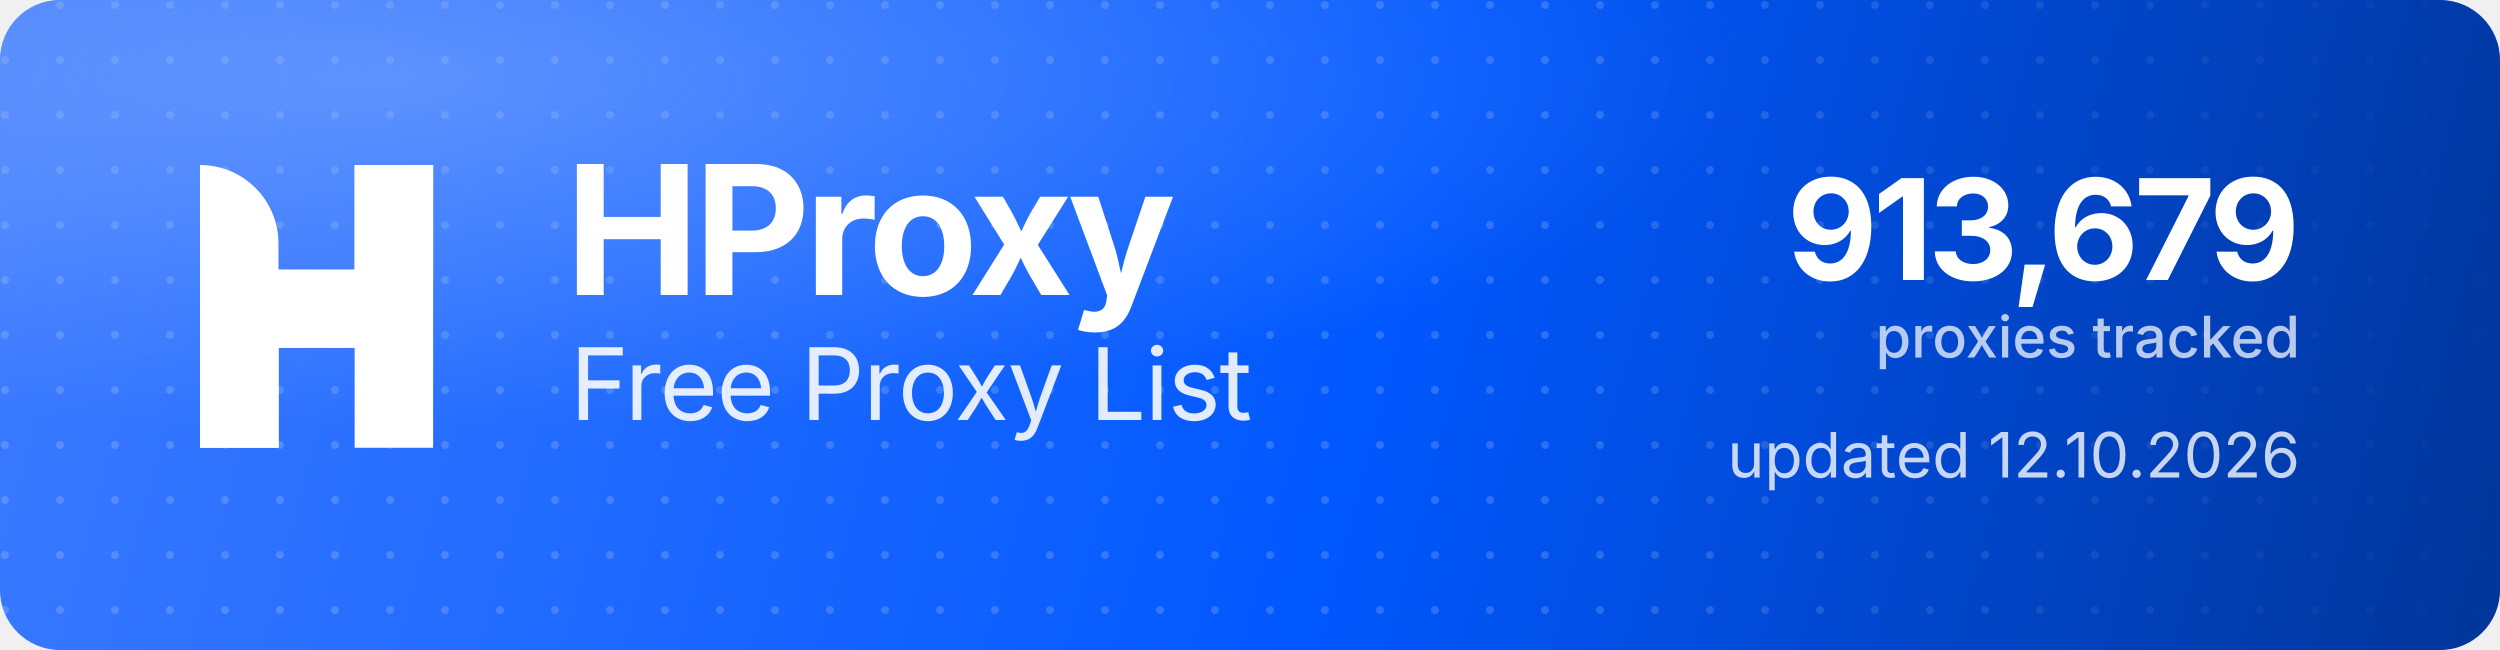
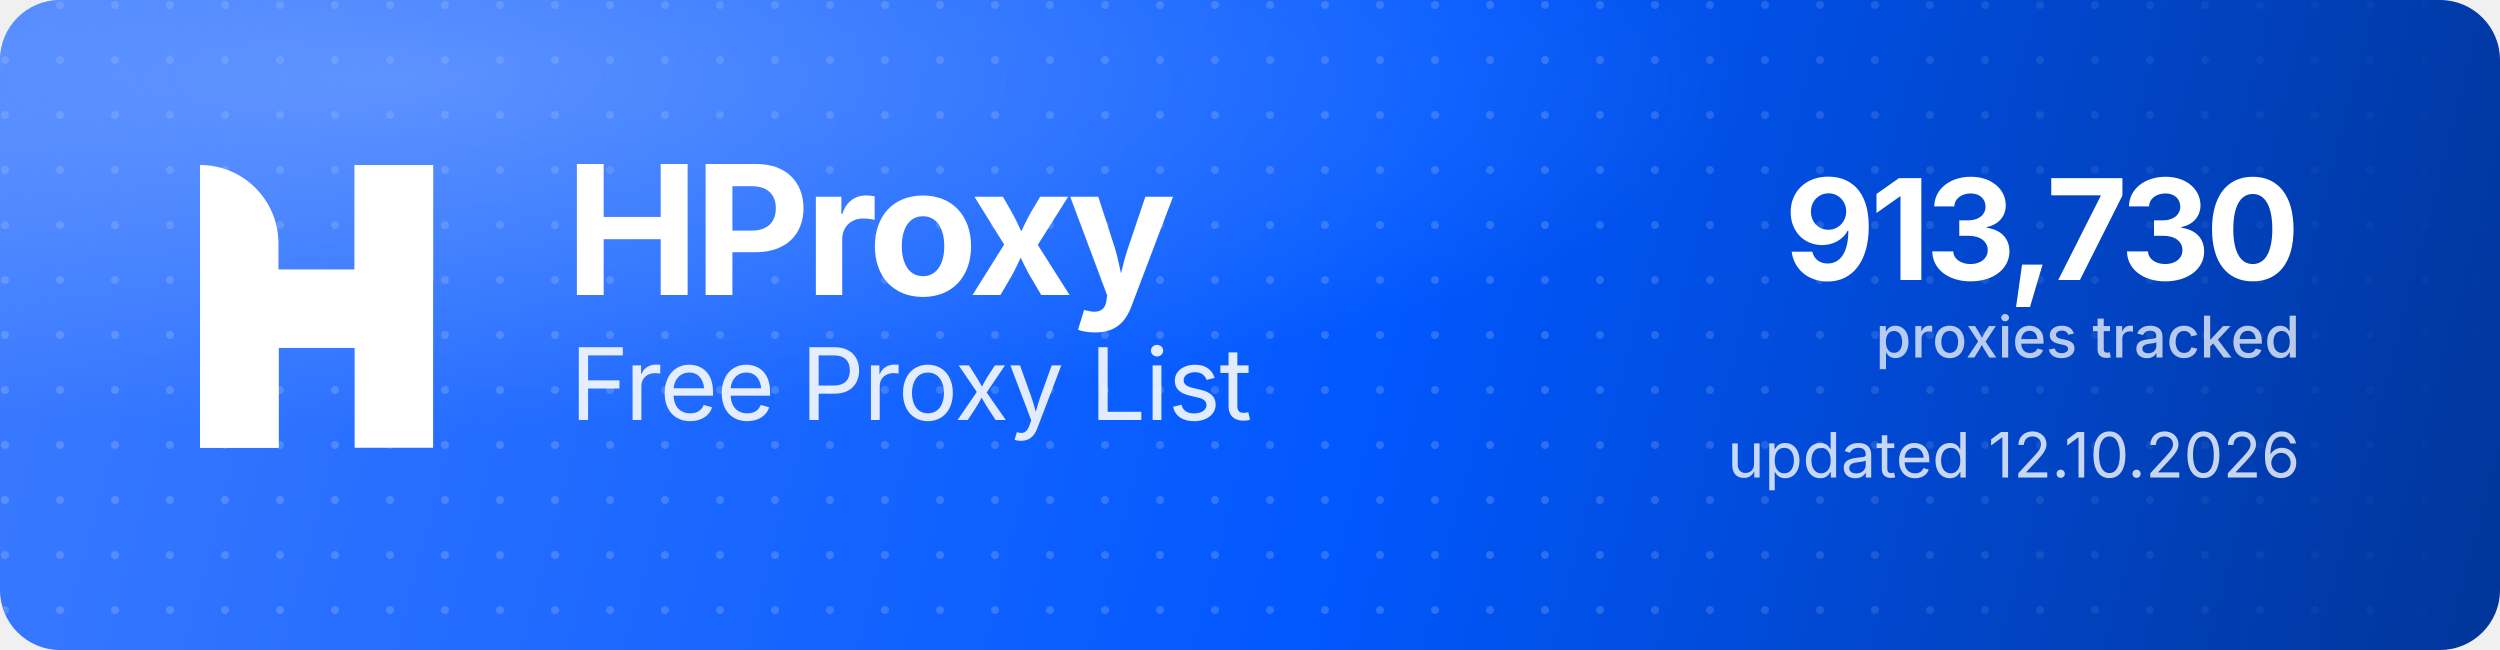
<svg xmlns="http://www.w3.org/2000/svg" width="1000" height="260" viewBox="0 0 1000 260" role="img" aria-label="HProxy Free Proxy List">
  <defs>
    <linearGradient id="hp-bg" x1="0" y1="0" x2="1000" y2="260" gradientUnits="userSpaceOnUse">
      <stop offset="0" stop-color="#3D7BFF" />
      <stop offset="0.55" stop-color="#0158FF" />
      <stop offset="1" stop-color="#013599" />
    </linearGradient>
    <radialGradient id="hp-glow" cx="0.16" cy="0.12" r="0.9">
      <stop offset="0" stop-color="#8FB4FF" stop-opacity="0.5" />
      <stop offset="0.6" stop-color="#8FB4FF" stop-opacity="0" />
    </radialGradient>
    <pattern id="hp-dots" width="22" height="22" patternUnits="userSpaceOnUse">
      <circle cx="2" cy="2" r="1.6" fill="#FFFFFF" fill-opacity="0.17" />
    </pattern>
    <linearGradient id="hp-dot-fade" x1="0" y1="0" x2="1000" y2="0" gradientUnits="userSpaceOnUse">
      <stop offset="0" stop-color="#FFFFFF" stop-opacity="1" />
      <stop offset="0.62" stop-color="#FFFFFF" stop-opacity="1" />
      <stop offset="1" stop-color="#FFFFFF" stop-opacity="0" />
    </linearGradient>
    <mask id="hp-dot-mask">
      <rect width="1000" height="260" fill="url(#hp-dot-fade)" />
    </mask>
  </defs>
  <rect width="1000" height="260" rx="24" fill="url(#hp-bg)" />
  <rect width="1000" height="260" rx="24" fill="url(#hp-dots)" mask="url(#hp-dot-mask)" />
  <rect width="1000" height="260" rx="24" fill="url(#hp-glow)" />
  <g transform="translate(80,66) scale(4.35)" fill="#FFFFFF">
    <path d="M0 0V0C3.985 0 7.216 3.231 7.216 7.216V26H0V0Z" />
    <rect x="14.219" width="7.216" height="26" />
    <path d="M7.235 26H0V15.971C0 12.455 2.851 9.604 6.367 9.604H14.22V0H21.437V10.453C21.437 13.97 18.586 16.82 15.069 16.82H7.235V26Z" />
  </g>
  <text x="226" y="118" font-family="'Geist','Inter','Segoe UI',system-ui,-apple-system,Helvetica,Arial,sans-serif" font-size="72" font-weight="700" letter-spacing="-2.3" fill="#FFFFFF">HProxy</text>
  <text x="228" y="168" font-family="'Geist','Inter','Segoe UI',system-ui,-apple-system,Helvetica,Arial,sans-serif" font-size="40" font-weight="400" letter-spacing="-0.5" fill="#FFFFFF" fill-opacity="0.88">Free Proxy List</text>
-   <text x="920" y="112" text-anchor="end" font-family="'Geist','Inter','Segoe UI',system-ui,-apple-system,Helvetica,Arial,sans-serif" font-size="56" font-weight="700" letter-spacing="-2" fill="#FFFFFF">913,679</text>
+   <text x="920" y="112" text-anchor="end" font-family="'Geist','Inter','Segoe UI',system-ui,-apple-system,Helvetica,Arial,sans-serif" font-size="56" font-weight="700" letter-spacing="-2" fill="#FFFFFF">913,730</text>
  <text x="920" y="143" text-anchor="end" font-family="'Geist','Inter','Segoe UI',system-ui,-apple-system,Helvetica,Arial,sans-serif" font-size="23" font-weight="500" fill="#FFFFFF" fill-opacity="0.72">proxies tracked</text>
  <text x="920" y="191" text-anchor="end" font-family="'Geist','Inter','Segoe UI',system-ui,-apple-system,Helvetica,Arial,sans-serif" font-size="25" font-weight="400" fill="#FFFFFF" fill-opacity="0.78">updated 12.10.2026</text>
</svg>
